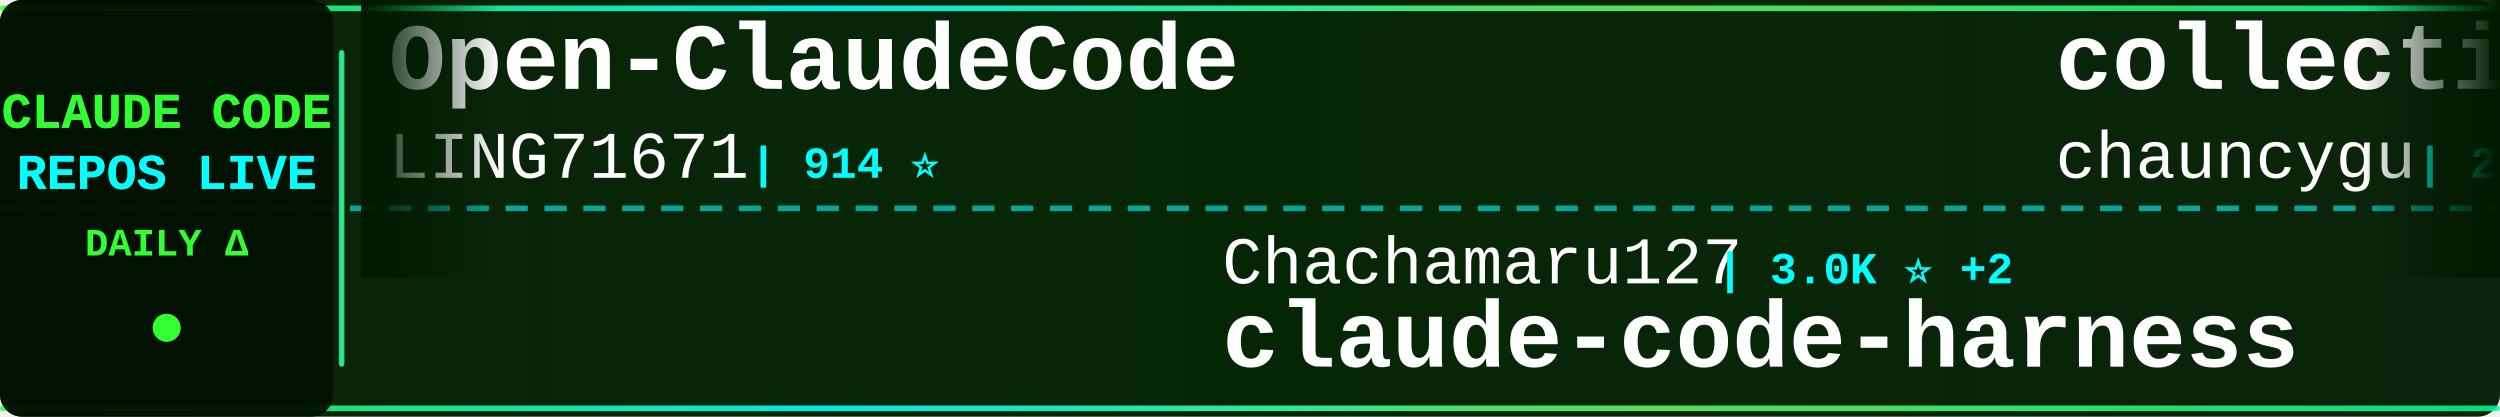
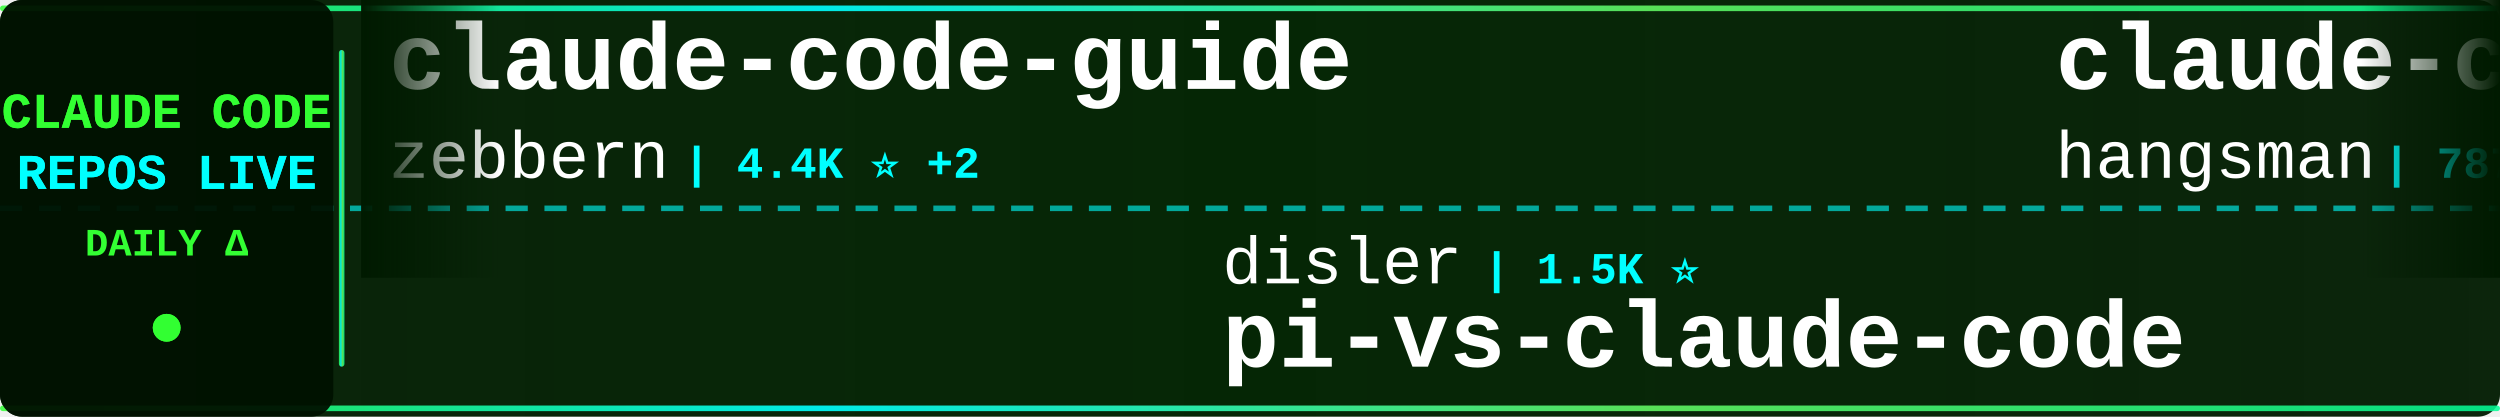
<svg xmlns="http://www.w3.org/2000/svg" width="900" height="150">
  <defs>
    <linearGradient id="tickerBg" x1="0%" y1="0%" x2="100%" y2="0%">
      <stop offset="0%" style="stop-color:#001a00;stop-opacity:0.95" />
      <stop offset="50%" style="stop-color:#002200;stop-opacity:0.98" />
      <stop offset="100%" style="stop-color:#001a00;stop-opacity:0.95" />
    </linearGradient>
    <linearGradient id="borderGrad" x1="0%" y1="0%" x2="100%" y2="0%">
      <stop offset="0%" style="stop-color:#33ff33;stop-opacity:0.85">
        <animate attributeName="stop-opacity" values="0.85;1;0.85" dur="2s" repeatCount="indefinite" />
      </stop>
      <stop offset="33%" style="stop-color:#00ffff;stop-opacity:0.9">
        <animate attributeName="stop-opacity" values="0.9;1;0.9" dur="2.2s" repeatCount="indefinite" />
      </stop>
      <stop offset="66%" style="stop-color:#66ff66;stop-opacity:0.85">
        <animate attributeName="stop-opacity" values="0.85;1;0.85" dur="1.8s" repeatCount="indefinite" />
      </stop>
      <stop offset="100%" style="stop-color:#00ff99;stop-opacity:0.85">
        <animate attributeName="stop-opacity" values="0.85;1;0.85" dur="2s" repeatCount="indefinite" />
      </stop>
    </linearGradient>
    <filter id="textGlow">
      <feGaussianBlur stdDeviation="0.1" result="coloredBlur" />
      <feMerge>
        <feMergeNode in="coloredBlur" />
        <feMergeNode in="SourceGraphic" />
      </feMerge>
    </filter>
    <filter id="metricGlow">
      <feGaussianBlur stdDeviation="0.2" result="coloredBlur" />
      <feMerge>
        <feMergeNode in="coloredBlur" />
        <feMergeNode in="SourceGraphic" />
      </feMerge>
    </filter>
    <linearGradient id="leftFade" x1="0%" y1="0%" x2="100%" y2="0%">
      <stop offset="0%" style="stop-color:#001a00;stop-opacity:1" />
      <stop offset="100%" style="stop-color:#001a00;stop-opacity:0" />
    </linearGradient>
    <linearGradient id="rightFade" x1="0%" y1="0%" x2="100%" y2="0%">
      <stop offset="0%" style="stop-color:#001a00;stop-opacity:0" />
      <stop offset="100%" style="stop-color:#001a00;stop-opacity:1" />
    </linearGradient>
  </defs>
  <rect width="900" height="150" fill="url(#tickerBg)" rx="8" />
  <rect x="0" y="2" width="900" height="2" fill="url(#borderGrad)" rx="1" />
  <rect x="0" y="146" width="900" height="2" fill="url(#borderGrad)" rx="1" />
  <line x1="0" y1="75" x2="900" y2="75" stroke="#00ffff" stroke-width="2" stroke-dasharray="8 6" opacity="0.6" />
  <rect x="0" y="0" width="120" height="150" fill="#001100" opacity="0.95" rx="8" />
  <text x="60" y="46" font-family="'Courier New', monospace" font-size="18" font-weight="bold" fill="#33ff33" text-anchor="middle" filter="url(#textGlow)">
    CLAUDE CODE
  </text>
  <text x="60" y="68" font-family="'Courier New', monospace" font-size="18" font-weight="bold" fill="#00ffff" text-anchor="middle" filter="url(#textGlow)">
    REPOS LIVE
  </text>
  <text x="60" y="92" font-family="'Courier New', monospace" font-size="14" font-weight="bold" fill="#33ff33" text-anchor="middle">
    DAILY Δ
  </text>
  <circle cx="60" cy="118" r="5" fill="#33ff33" filter="url(#metricGlow)">
    <animate attributeName="r" values="4;6;4" dur="1.5s" repeatCount="indefinite" />
    <animate attributeName="opacity" values="0.6;1;0.6" dur="1.5s" repeatCount="indefinite" />
  </circle>
  <rect x="122" y="18" width="2" height="114" fill="url(#borderGrad)" rx="1" />
  <clipPath id="tickerClip">
    <rect x="130" y="0" width="770" height="150" />
  </clipPath>
  <g clip-path="url(#tickerClip)">
    <g id="tickerItems">
      <animateTransform attributeName="transform" attributeType="XML" type="translate" from="0 0" to="-3000 0" dur="54s" repeatCount="indefinite" />
      <g transform="translate(0, 0)">
-         <text x="140" y="32" font-family="'Courier New', monospace" font-size="34" font-weight="bold" fill="#ffffff">Open-ClaudeCode</text>
-         <text x="140" y="64" font-family="'Courier New', monospace" font-size="24" font-weight="normal" fill="#ffffff" opacity="1.0">LING71671</text>
-         <text x="270" y="64" font-family="'Courier New', monospace" font-size="16" font-weight="bold" fill="#00ffff"> | 914 ⭐</text>
+         <text x="140" y="32" font-family="'Courier New', monospace" font-size="34" font-weight="bold" fill="#ffffff">claude-code-guide</text>
+         <text x="140" y="64" font-family="'Courier New', monospace" font-size="24" font-weight="normal" fill="#ffffff" opacity="1.0">zebbern</text>
+         <text x="246" y="64" font-family="'Courier New', monospace" font-size="16" font-weight="bold" fill="#00ffff"> | 4.4K ⭐ +2</text>
      </g>
      <g transform="translate(300, 0)">
-         <text x="140" y="102" font-family="'Courier New', monospace" font-size="24" font-weight="normal" fill="#ffffff" opacity="1.0">Chachamaru127</text>
-         <text x="318" y="102" font-family="'Courier New', monospace" font-size="16" font-weight="bold" fill="#00ffff"> | 3.0K ⭐ +2</text>
-         <text x="140" y="132" font-family="'Courier New', monospace" font-size="34" font-weight="bold" fill="#ffffff">claude-code-harness</text>
+         <text x="140" y="102" font-family="'Courier New', monospace" font-size="24" font-weight="normal" fill="#ffffff" opacity="1.0">disler</text>
+         <text x="234" y="102" font-family="'Courier New', monospace" font-size="16" font-weight="bold" fill="#00ffff"> | 1.5K ⭐</text>
+         <text x="140" y="132" font-family="'Courier New', monospace" font-size="34" font-weight="bold" fill="#ffffff">pi-vs-claude-code</text>
      </g>
      <g transform="translate(600, 0)">
-         <text x="140" y="32" font-family="'Courier New', monospace" font-size="34" font-weight="bold" fill="#ffffff">collection-claude-code-s...</text>
-         <text x="140" y="64" font-family="'Courier New', monospace" font-size="24" font-weight="normal" fill="#ffffff" opacity="1.0">chauncygu</text>
-         <text x="270" y="64" font-family="'Courier New', monospace" font-size="16" font-weight="bold" fill="#00ffff"> | 2.8K ⭐</text>
+         <text x="140" y="32" font-family="'Courier New', monospace" font-size="34" font-weight="bold" fill="#ffffff">claude-code-source</text>
+         <text x="140" y="64" font-family="'Courier New', monospace" font-size="24" font-weight="normal" fill="#ffffff" opacity="1.0">hangsman</text>
+         <text x="258" y="64" font-family="'Courier New', monospace" font-size="16" font-weight="bold" fill="#00ffff"> | 787 ⭐</text>
      </g>
      <g transform="translate(900, 0)">
-         <text x="140" y="102" font-family="'Courier New', monospace" font-size="24" font-weight="normal" fill="#ffffff" opacity="1.0">Windy3f3f3f3f</text>
-         <text x="318" y="102" font-family="'Courier New', monospace" font-size="16" font-weight="bold" fill="#00ffff"> | 2.3K ⭐ +1</text>
-         <text x="140" y="132" font-family="'Courier New', monospace" font-size="34" font-weight="bold" fill="#ffffff">claude-code-from-scratch</text>
+         <text x="140" y="102" font-family="'Courier New', monospace" font-size="24" font-weight="normal" fill="#ffffff" opacity="1.0">Cranot</text>
+         <text x="234" y="102" font-family="'Courier New', monospace" font-size="16" font-weight="bold" fill="#00ffff"> | 2.8K ⭐ -1</text>
+         <text x="140" y="132" font-family="'Courier New', monospace" font-size="34" font-weight="bold" fill="#ffffff">claude-code-guide</text>
      </g>
      <g transform="translate(1200, 0)">
-         <text x="140" y="32" font-family="'Courier New', monospace" font-size="34" font-weight="bold" fill="#ffffff">claude-code</text>
-         <text x="140" y="64" font-family="'Courier New', monospace" font-size="24" font-weight="normal" fill="#ffffff" opacity="1.0">mehmoodosman</text>
-         <text x="306" y="64" font-family="'Courier New', monospace" font-size="16" font-weight="bold" fill="#00ffff"> | 170 ⭐</text>
-       </g>
-       <g transform="translate(1500, 0)">
-         <text x="140" y="102" font-family="'Courier New', monospace" font-size="24" font-weight="normal" fill="#ffffff" opacity="1.0">jqueryscript</text>
-         <text x="306" y="102" font-family="'Courier New', monospace" font-size="16" font-weight="bold" fill="#00ffff"> | 463 ⭐</text>
-         <text x="140" y="132" font-family="'Courier New', monospace" font-size="34" font-weight="bold" fill="#ffffff">awesome-claude-code</text>
-       </g>
-       <g transform="translate(1800, 0)">
        <text x="140" y="32" font-family="'Courier New', monospace" font-size="34" font-weight="bold" fill="#ffffff">claude-code</text>
        <text x="140" y="64" font-family="'Courier New', monospace" font-size="24" font-weight="normal" fill="#ffffff" opacity="1.0">Tinkeringg-Lab</text>
        <text x="330" y="64" font-family="'Courier New', monospace" font-size="16" font-weight="bold" fill="#00ffff"> | 212 ⭐</text>
      </g>
+       <g transform="translate(1500, 0)">
+         <text x="140" y="102" font-family="'Courier New', monospace" font-size="24" font-weight="normal" fill="#ffffff" opacity="1.0">https-deeplearning-ai</text>
+         <text x="414" y="102" font-family="'Courier New', monospace" font-size="16" font-weight="bold" fill="#00ffff"> | 533 ⭐</text>
+         <text x="140" y="132" font-family="'Courier New', monospace" font-size="34" font-weight="bold" fill="#ffffff">sc-claude-code-files</text>
+       </g>
+       <g transform="translate(1800, 0)">
+         <text x="140" y="32" font-family="'Courier New', monospace" font-size="34" font-weight="bold" fill="#ffffff">claude-code-rev</text>
+         <text x="140" y="64" font-family="'Courier New', monospace" font-size="24" font-weight="normal" fill="#ffffff" opacity="1.0">oboard</text>
+         <text x="234" y="64" font-family="'Courier New', monospace" font-size="16" font-weight="bold" fill="#00ffff"> | 3.2K ⭐ +1</text>
+       </g>
      <g transform="translate(2100, 0)">
-         <text x="140" y="102" font-family="'Courier New', monospace" font-size="24" font-weight="normal" fill="#ffffff" opacity="1.0">SeemSeam</text>
-         <text x="258" y="102" font-family="'Courier New', monospace" font-size="16" font-weight="bold" fill="#00ffff"> | 3.2K ⭐ +2</text>
-         <text x="140" y="132" font-family="'Courier New', monospace" font-size="34" font-weight="bold" fill="#ffffff">claude_codex_bridge</text>
+         <text x="140" y="102" font-family="'Courier New', monospace" font-size="24" font-weight="normal" fill="#ffffff" opacity="1.0">kodu-ai</text>
+         <text x="246" y="102" font-family="'Courier New', monospace" font-size="16" font-weight="bold" fill="#00ffff"> | 5.3K ⭐</text>
+         <text x="140" y="132" font-family="'Courier New', monospace" font-size="34" font-weight="bold" fill="#ffffff">claude-coder</text>
      </g>
      <g transform="translate(2400, 0)">
-         <text x="140" y="32" font-family="'Courier New', monospace" font-size="34" font-weight="bold" fill="#ffffff">claude_code_src</text>
-         <text x="140" y="64" font-family="'Courier New', monospace" font-size="24" font-weight="normal" fill="#ffffff" opacity="1.0">ponponon</text>
-         <text x="258" y="64" font-family="'Courier New', monospace" font-size="16" font-weight="bold" fill="#00ffff"> | 2.3K ⭐</text>
+         <text x="140" y="32" font-family="'Courier New', monospace" font-size="34" font-weight="bold" fill="#ffffff">claude-code-source</text>
+         <text x="140" y="64" font-family="'Courier New', monospace" font-size="24" font-weight="normal" fill="#ffffff" opacity="1.0">AprilNEA</text>
+         <text x="258" y="64" font-family="'Courier New', monospace" font-size="16" font-weight="bold" fill="#00ffff"> | 391 ⭐ +1</text>
      </g>
      <g transform="translate(2700, 0)">
-         <text x="140" y="102" font-family="'Courier New', monospace" font-size="24" font-weight="normal" fill="#ffffff" opacity="1.0">anthropics</text>
-         <text x="282" y="102" font-family="'Courier New', monospace" font-size="16" font-weight="bold" fill="#00ffff"> | 5.5K ⭐ +2</text>
-         <text x="140" y="132" font-family="'Courier New', monospace" font-size="34" font-weight="bold" fill="#ffffff">claude-code-security-rev...</text>
+         <text x="140" y="102" font-family="'Courier New', monospace" font-size="24" font-weight="normal" fill="#ffffff" opacity="1.0">777genius</text>
+         <text x="270" y="102" font-family="'Courier New', monospace" font-size="16" font-weight="bold" fill="#00ffff"> | 920 ⭐</text>
+         <text x="140" y="132" font-family="'Courier New', monospace" font-size="34" font-weight="bold" fill="#ffffff">claude-code-source-code</text>
      </g>
      <g transform="translate(3000, 0)">
-         <text x="140" y="32" font-family="'Courier New', monospace" font-size="34" font-weight="bold" fill="#ffffff">Open-ClaudeCode</text>
-         <text x="140" y="64" font-family="'Courier New', monospace" font-size="24" font-weight="normal" fill="#ffffff" opacity="1.0">LING71671</text>
-         <text x="270" y="64" font-family="'Courier New', monospace" font-size="16" font-weight="bold" fill="#00ffff"> | 914 ⭐</text>
+         <text x="140" y="32" font-family="'Courier New', monospace" font-size="34" font-weight="bold" fill="#ffffff">claude-code-guide</text>
+         <text x="140" y="64" font-family="'Courier New', monospace" font-size="24" font-weight="normal" fill="#ffffff" opacity="1.0">zebbern</text>
+         <text x="246" y="64" font-family="'Courier New', monospace" font-size="16" font-weight="bold" fill="#00ffff"> | 4.4K ⭐ +2</text>
      </g>
      <g transform="translate(3300, 0)">
-         <text x="140" y="102" font-family="'Courier New', monospace" font-size="24" font-weight="normal" fill="#ffffff" opacity="1.0">Chachamaru127</text>
-         <text x="318" y="102" font-family="'Courier New', monospace" font-size="16" font-weight="bold" fill="#00ffff"> | 3.0K ⭐ +2</text>
-         <text x="140" y="132" font-family="'Courier New', monospace" font-size="34" font-weight="bold" fill="#ffffff">claude-code-harness</text>
+         <text x="140" y="102" font-family="'Courier New', monospace" font-size="24" font-weight="normal" fill="#ffffff" opacity="1.0">disler</text>
+         <text x="234" y="102" font-family="'Courier New', monospace" font-size="16" font-weight="bold" fill="#00ffff"> | 1.5K ⭐</text>
+         <text x="140" y="132" font-family="'Courier New', monospace" font-size="34" font-weight="bold" fill="#ffffff">pi-vs-claude-code</text>
      </g>
      <g transform="translate(3600, 0)">
-         <text x="140" y="32" font-family="'Courier New', monospace" font-size="34" font-weight="bold" fill="#ffffff">collection-claude-code-s...</text>
-         <text x="140" y="64" font-family="'Courier New', monospace" font-size="24" font-weight="normal" fill="#ffffff" opacity="1.0">chauncygu</text>
-         <text x="270" y="64" font-family="'Courier New', monospace" font-size="16" font-weight="bold" fill="#00ffff"> | 2.8K ⭐</text>
+         <text x="140" y="32" font-family="'Courier New', monospace" font-size="34" font-weight="bold" fill="#ffffff">claude-code-source</text>
+         <text x="140" y="64" font-family="'Courier New', monospace" font-size="24" font-weight="normal" fill="#ffffff" opacity="1.0">hangsman</text>
+         <text x="258" y="64" font-family="'Courier New', monospace" font-size="16" font-weight="bold" fill="#00ffff"> | 787 ⭐</text>
      </g>
      <g transform="translate(3900, 0)">
-         <text x="140" y="102" font-family="'Courier New', monospace" font-size="24" font-weight="normal" fill="#ffffff" opacity="1.0">Windy3f3f3f3f</text>
-         <text x="318" y="102" font-family="'Courier New', monospace" font-size="16" font-weight="bold" fill="#00ffff"> | 2.3K ⭐ +1</text>
-         <text x="140" y="132" font-family="'Courier New', monospace" font-size="34" font-weight="bold" fill="#ffffff">claude-code-from-scratch</text>
+         <text x="140" y="102" font-family="'Courier New', monospace" font-size="24" font-weight="normal" fill="#ffffff" opacity="1.0">Cranot</text>
+         <text x="234" y="102" font-family="'Courier New', monospace" font-size="16" font-weight="bold" fill="#00ffff"> | 2.8K ⭐ -1</text>
+         <text x="140" y="132" font-family="'Courier New', monospace" font-size="34" font-weight="bold" fill="#ffffff">claude-code-guide</text>
      </g>
    </g>
  </g>
  <rect x="130" y="0" width="50" height="100" fill="url(#leftFade)" />
  <rect x="850" y="0" width="50" height="100" fill="url(#rightFade)" />
</svg>
